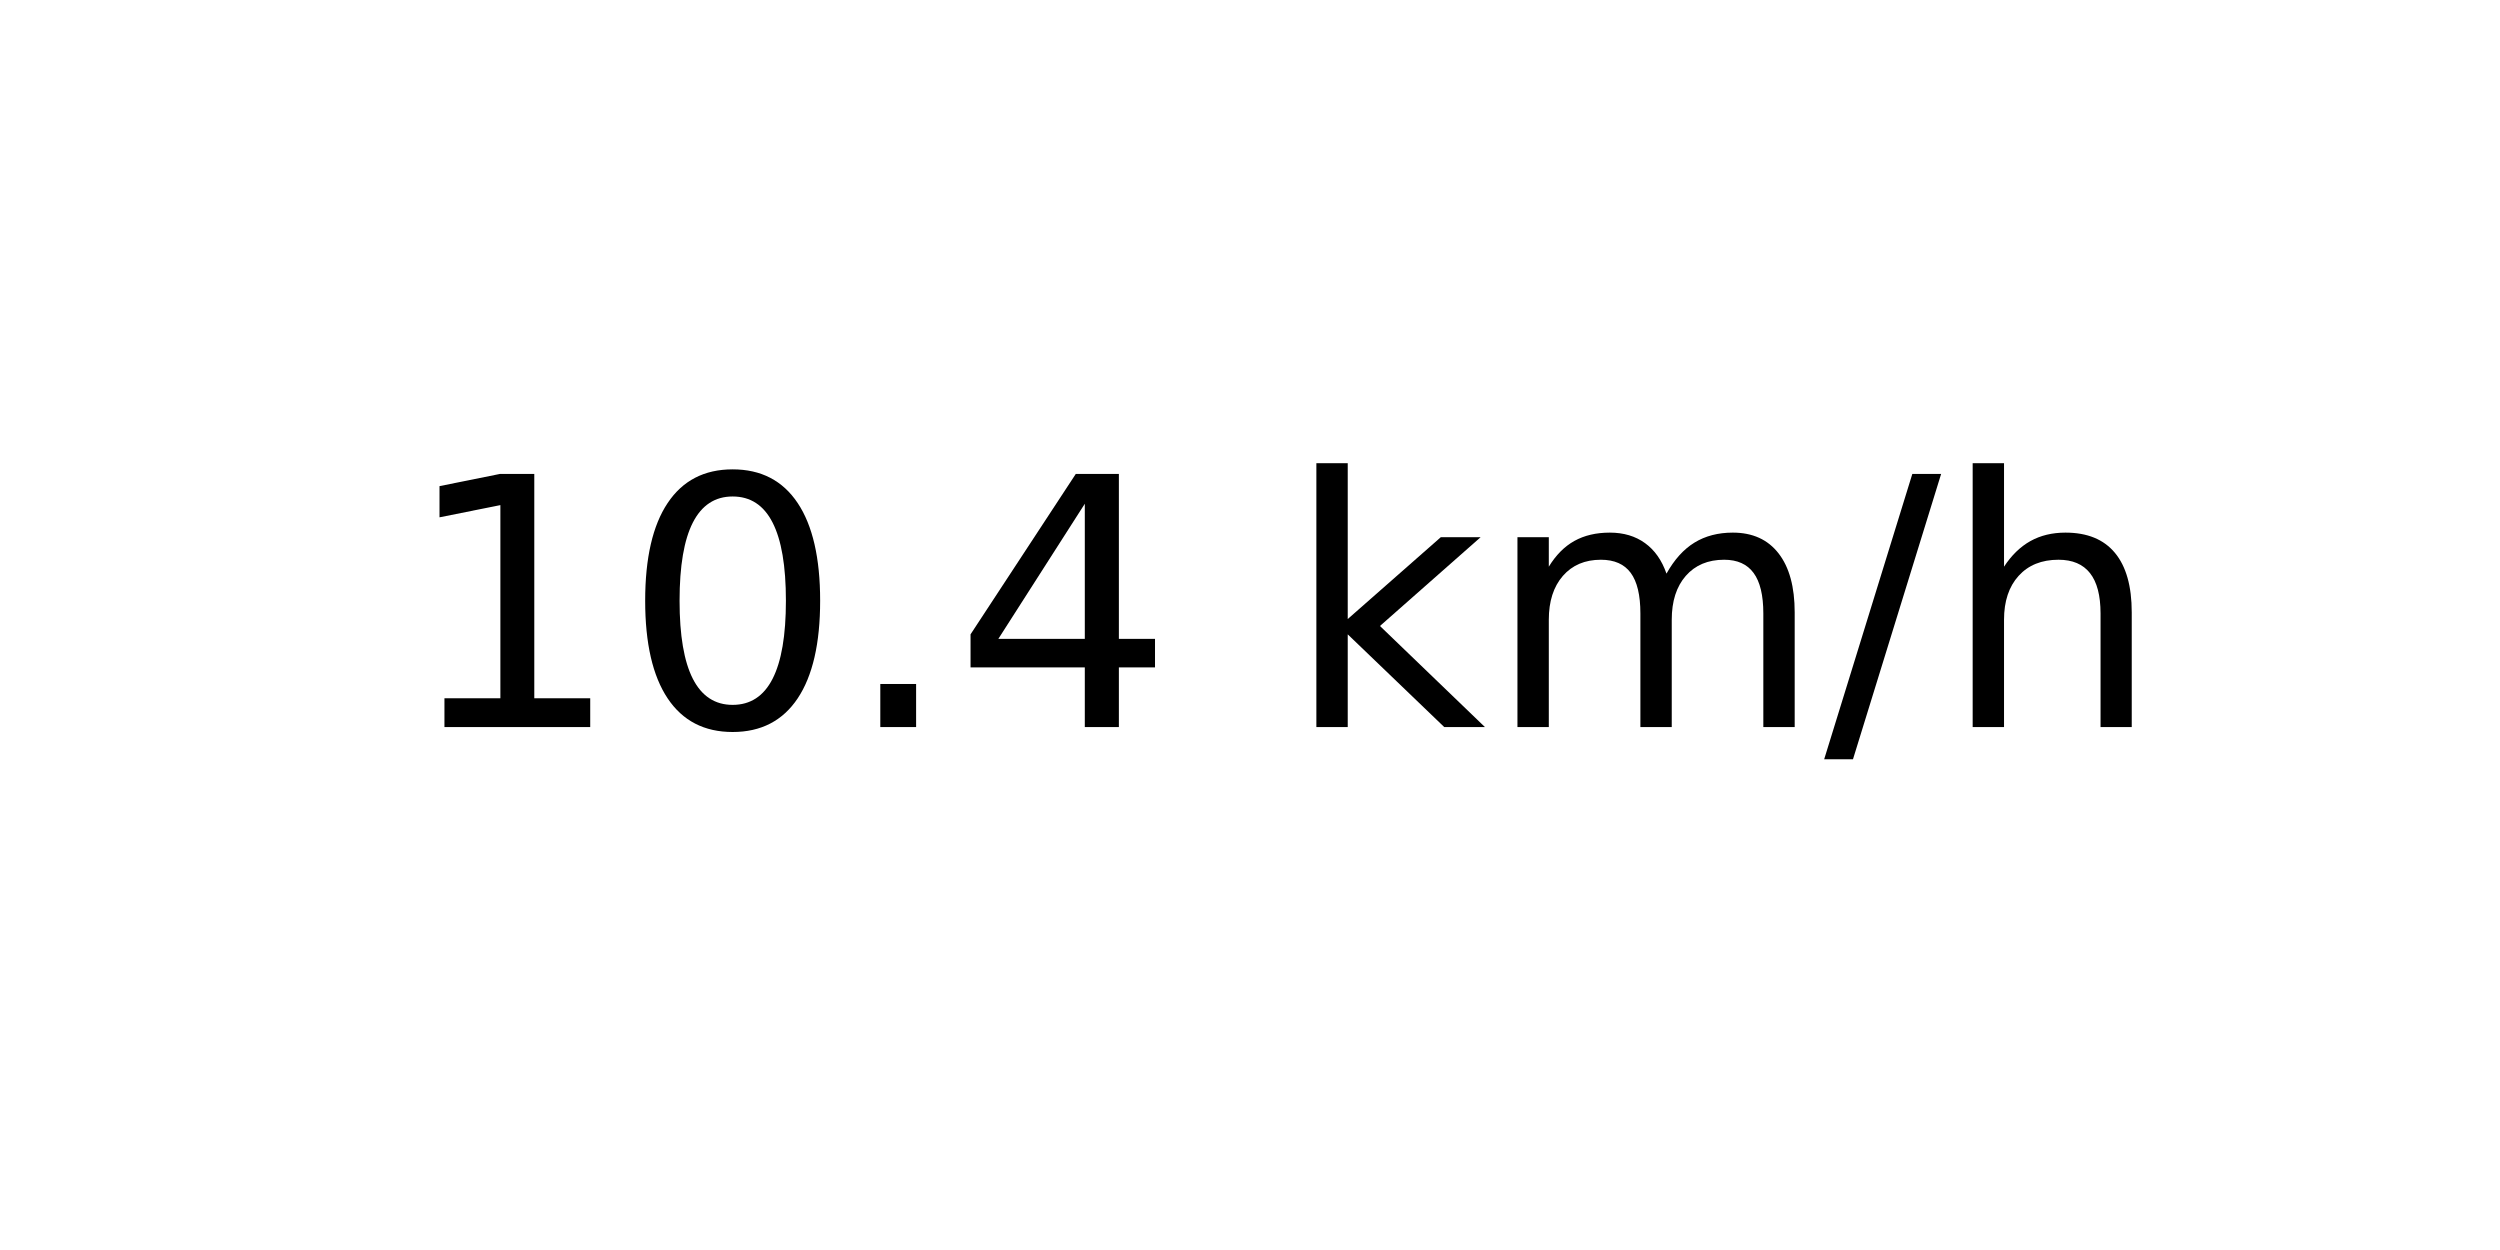
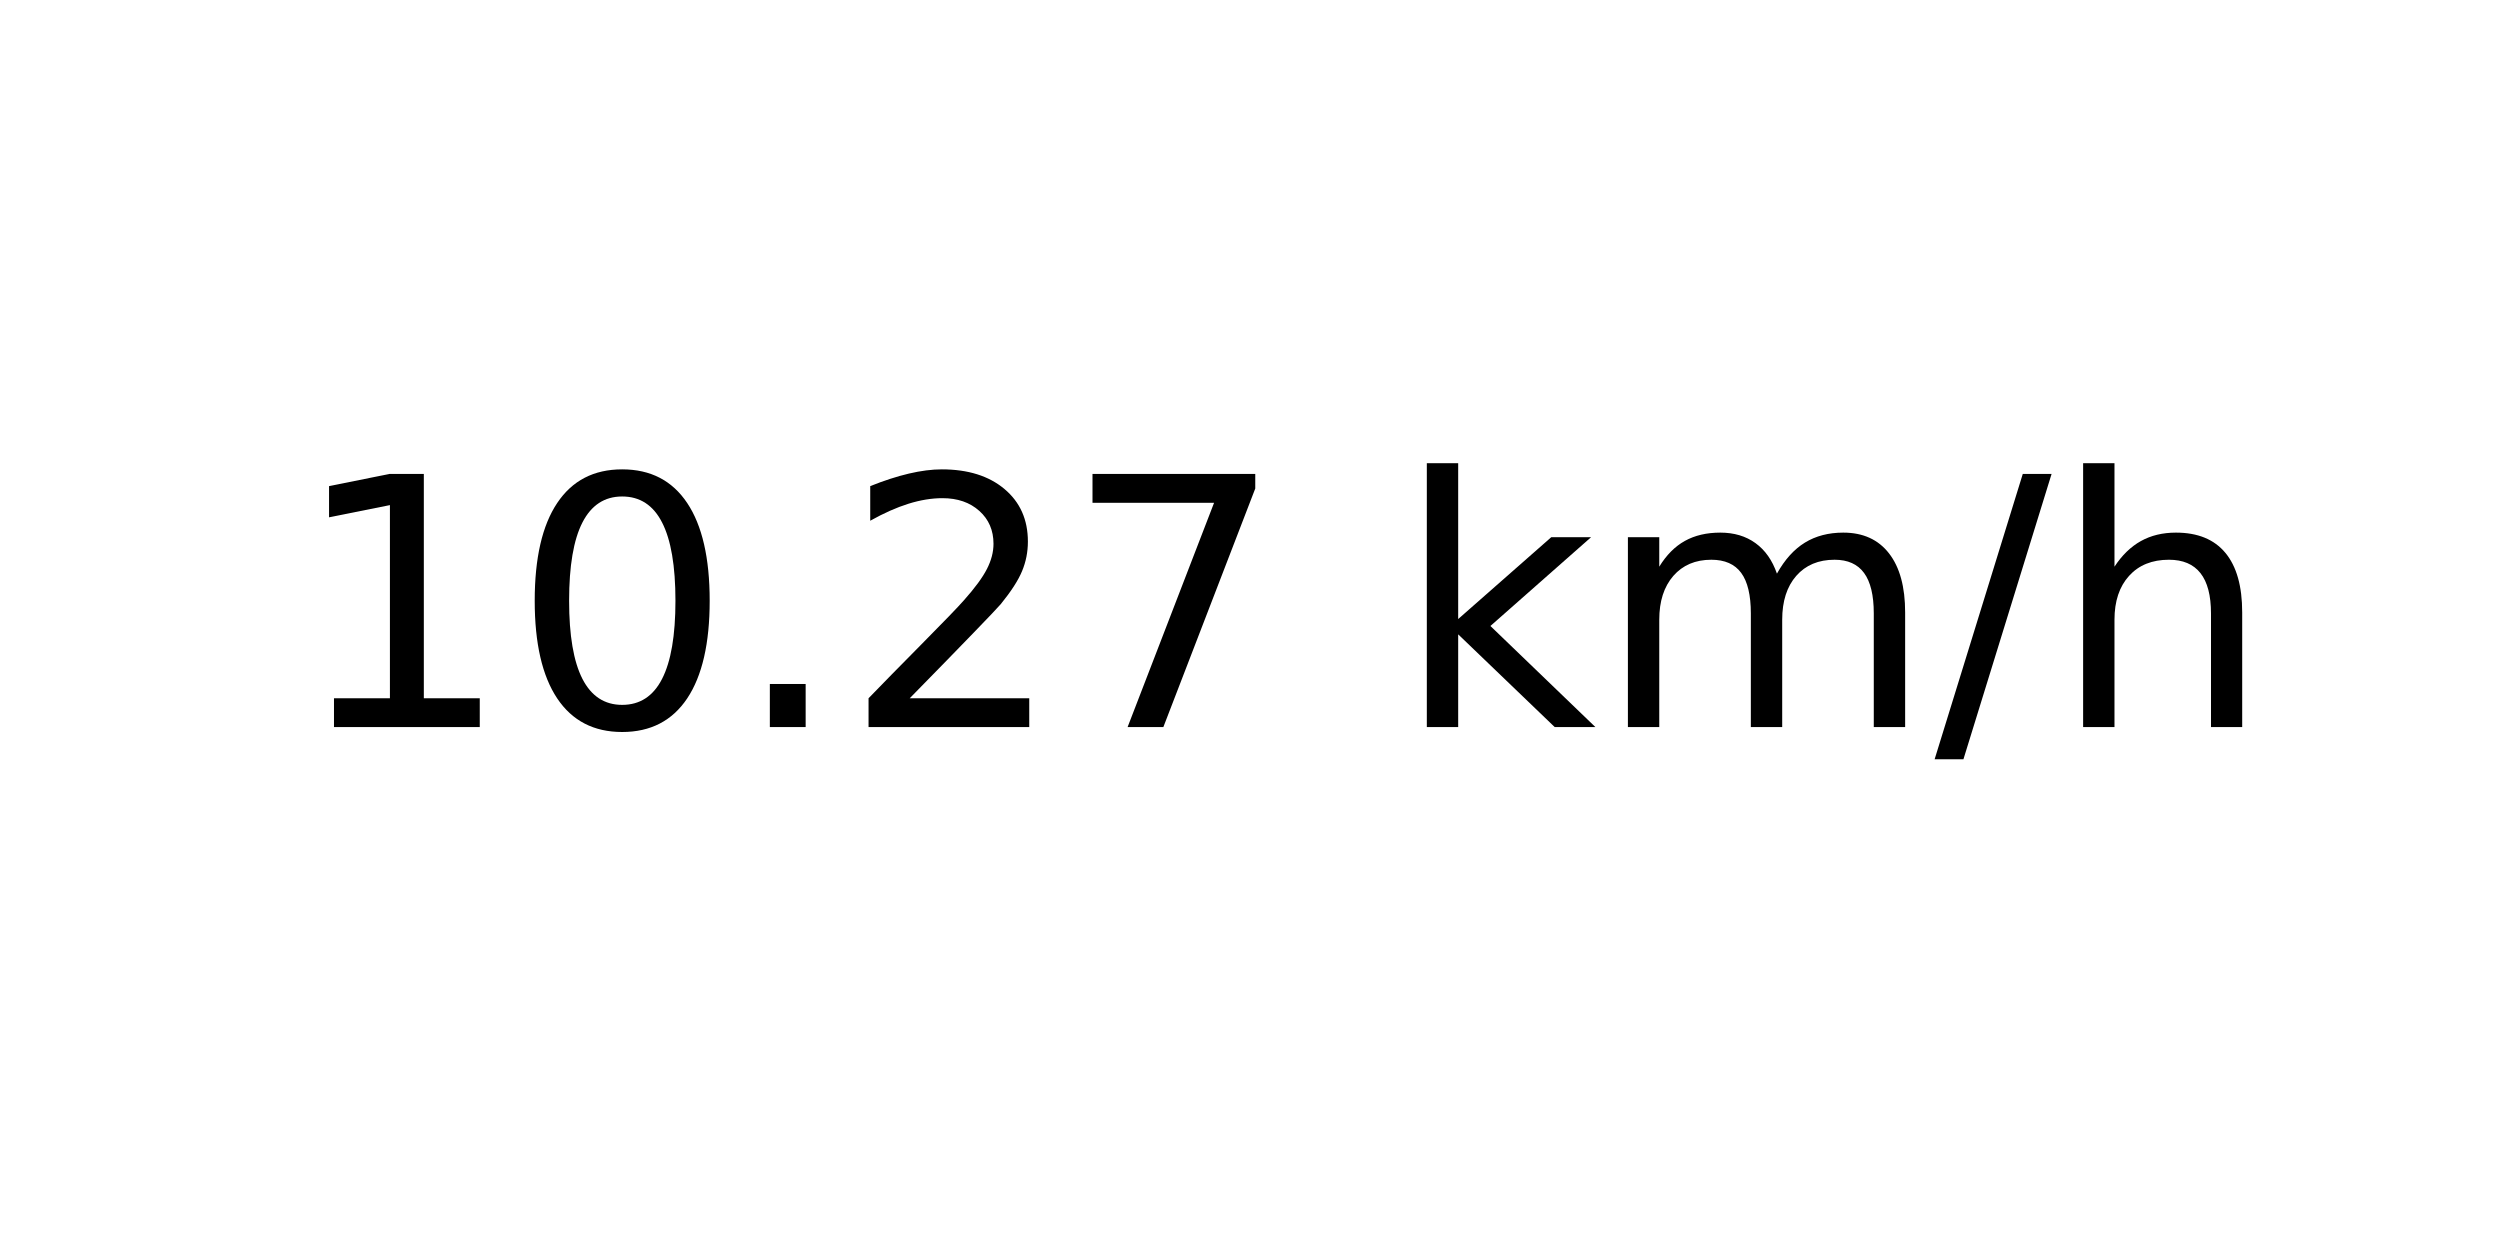
<svg xmlns="http://www.w3.org/2000/svg" xmlns:xlink="http://www.w3.org/1999/xlink" width="72pt" height="36pt" viewBox="0 0 72 36" version="1.1">
  <defs>
    <style type="text/css">*{stroke-linejoin: round; stroke-linecap: butt}</style>
  </defs>
  <g id="figure_1">
    <g id="axes_1">
      <g id="text_1">
-         <g transform="translate(11.55937 20.93937) scale(0.1 -0.1)">
+         <g transform="translate(8.378125 20.93937) scale(0.1 -0.1)">
          <defs>
            <path id="DejaVuSans-31" d="M 794 531  L 1825 531  L 1825 4091  L 703 3866  L 703 4441  L 1819 4666  L 2450 4666  L 2450 531  L 3481 531  L 3481 0  L 794 0  L 794 531  z " transform="scale(0.015625)" />
            <path id="DejaVuSans-30" d="M 2034 4250  Q 1547 4250 1301 3770  Q 1056 3291 1056 2328  Q 1056 1369 1301 889  Q 1547 409 2034 409  Q 2525 409 2770 889  Q 3016 1369 3016 2328  Q 3016 3291 2770 3770  Q 2525 4250 2034 4250  z M 2034 4750  Q 2819 4750 3233 4129  Q 3647 3509 3647 2328  Q 3647 1150 3233 529  Q 2819 -91 2034 -91  Q 1250 -91 836 529  Q 422 1150 422 2328  Q 422 3509 836 4129  Q 1250 4750 2034 4750  z " transform="scale(0.015625)" />
            <path id="DejaVuSans-2e" d="M 684 794  L 1344 794  L 1344 0  L 684 0  L 684 794  z " transform="scale(0.015625)" />
-             <path id="DejaVuSans-34" d="M 2419 4116  L 825 1625  L 2419 1625  L 2419 4116  z M 2253 4666  L 3047 4666  L 3047 1625  L 3713 1625  L 3713 1100  L 3047 1100  L 3047 0  L 2419 0  L 2419 1100  L 313 1100  L 313 1709  L 2253 4666  z " transform="scale(0.015625)" />
+             <path id="DejaVuSans-32" d="M 1228 531  L 3431 531  L 3431 0  L 469 0  L 469 531  Q 828 903 1448 1529  Q 2069 2156 2228 2338  Q 2531 2678 2651 2914  Q 2772 3150 2772 3378  Q 2772 3750 2511 3984  Q 2250 4219 1831 4219  Q 1534 4219 1204 4116  Q 875 4013 500 3803  L 500 4441  Q 881 4594 1212 4672  Q 1544 4750 1819 4750  Q 2544 4750 2975 4387  Q 3406 4025 3406 3419  Q 3406 3131 3298 2873  Q 3191 2616 2906 2266  Q 2828 2175 2409 1742  Q 1991 1309 1228 531  z " transform="scale(0.015625)" />
+             <path id="DejaVuSans-37" d="M 525 4666  L 3525 4666  L 3525 4397  L 1831 0  L 1172 0  L 2766 4134  L 525 4134  L 525 4666  z " transform="scale(0.015625)" />
            <path id="DejaVuSans-20" transform="scale(0.015625)" />
            <path id="DejaVuSans-6b" d="M 581 4863  L 1159 4863  L 1159 1991  L 2875 3500  L 3609 3500  L 1753 1863  L 3688 0  L 2938 0  L 1159 1709  L 1159 0  L 581 0  L 581 4863  z " transform="scale(0.015625)" />
            <path id="DejaVuSans-6d" d="M 3328 2828  Q 3544 3216 3844 3400  Q 4144 3584 4550 3584  Q 5097 3584 5394 3201  Q 5691 2819 5691 2113  L 5691 0  L 5113 0  L 5113 2094  Q 5113 2597 4934 2840  Q 4756 3084 4391 3084  Q 3944 3084 3684 2787  Q 3425 2491 3425 1978  L 3425 0  L 2847 0  L 2847 2094  Q 2847 2600 2669 2842  Q 2491 3084 2119 3084  Q 1678 3084 1418 2786  Q 1159 2488 1159 1978  L 1159 0  L 581 0  L 581 3500  L 1159 3500  L 1159 2956  Q 1356 3278 1631 3431  Q 1906 3584 2284 3584  Q 2666 3584 2933 3390  Q 3200 3197 3328 2828  z " transform="scale(0.015625)" />
            <path id="DejaVuSans-2f" d="M 1625 4666  L 2156 4666  L 531 -594  L 0 -594  L 1625 4666  z " transform="scale(0.015625)" />
            <path id="DejaVuSans-68" d="M 3513 2113  L 3513 0  L 2938 0  L 2938 2094  Q 2938 2591 2744 2837  Q 2550 3084 2163 3084  Q 1697 3084 1428 2787  Q 1159 2491 1159 1978  L 1159 0  L 581 0  L 581 4863  L 1159 4863  L 1159 2956  Q 1366 3272 1645 3428  Q 1925 3584 2291 3584  Q 2894 3584 3203 3211  Q 3513 2838 3513 2113  z " transform="scale(0.015625)" />
          </defs>
          <use xlink:href="#DejaVuSans-31" />
          <use xlink:href="#DejaVuSans-30" x="63.623" />
          <use xlink:href="#DejaVuSans-2e" x="127.246" />
-           <use xlink:href="#DejaVuSans-34" x="159.033" />
-           <use xlink:href="#DejaVuSans-20" x="222.656" />
-           <use xlink:href="#DejaVuSans-6b" x="254.443" />
-           <use xlink:href="#DejaVuSans-6d" x="312.354" />
-           <use xlink:href="#DejaVuSans-2f" x="409.766" />
-           <use xlink:href="#DejaVuSans-68" x="443.457" />
+           <use xlink:href="#DejaVuSans-32" x="159.033" />
+           <use xlink:href="#DejaVuSans-37" x="222.656" />
+           <use xlink:href="#DejaVuSans-20" x="286.279" />
+           <use xlink:href="#DejaVuSans-6b" x="318.066" />
+           <use xlink:href="#DejaVuSans-6d" x="375.977" />
+           <use xlink:href="#DejaVuSans-2f" x="473.389" />
+           <use xlink:href="#DejaVuSans-68" x="507.08" />
        </g>
      </g>
    </g>
  </g>
</svg>
